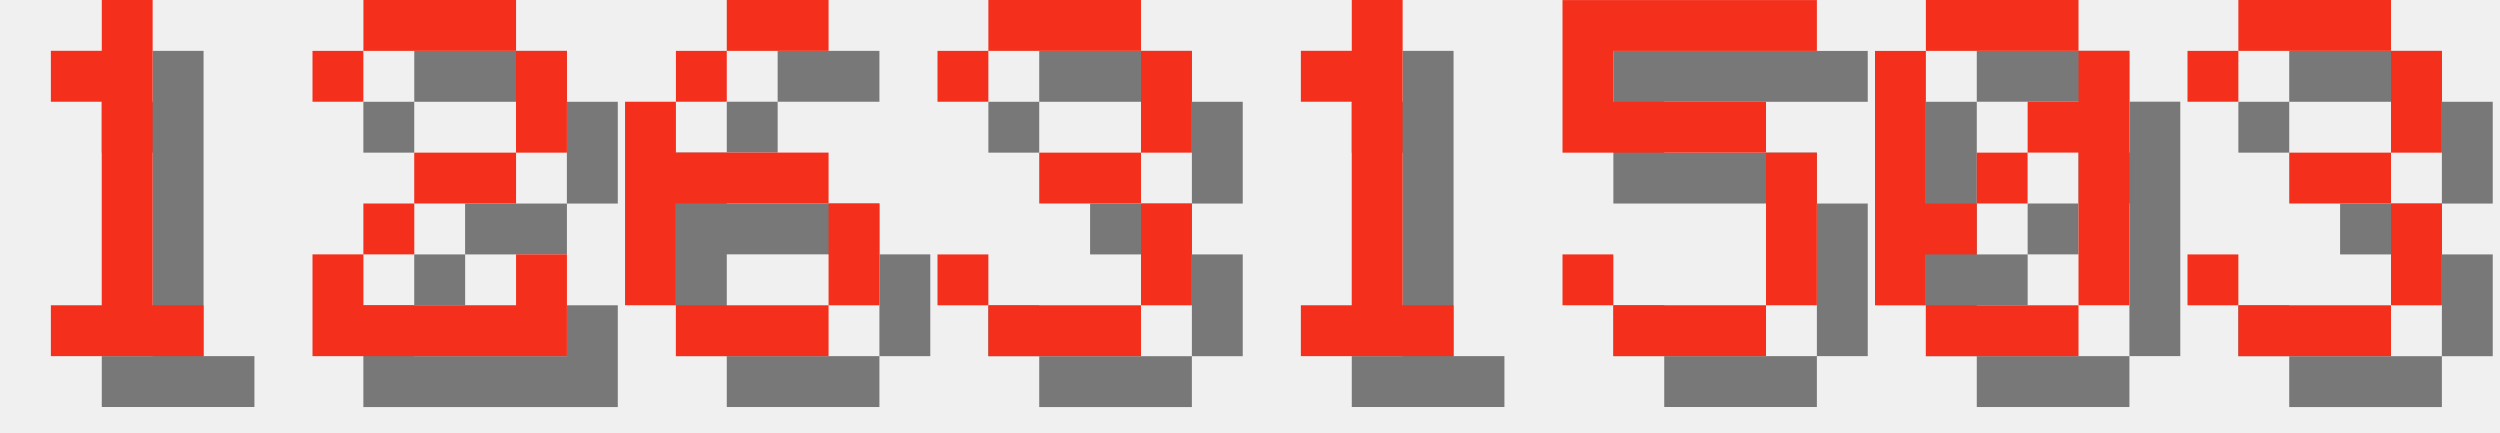
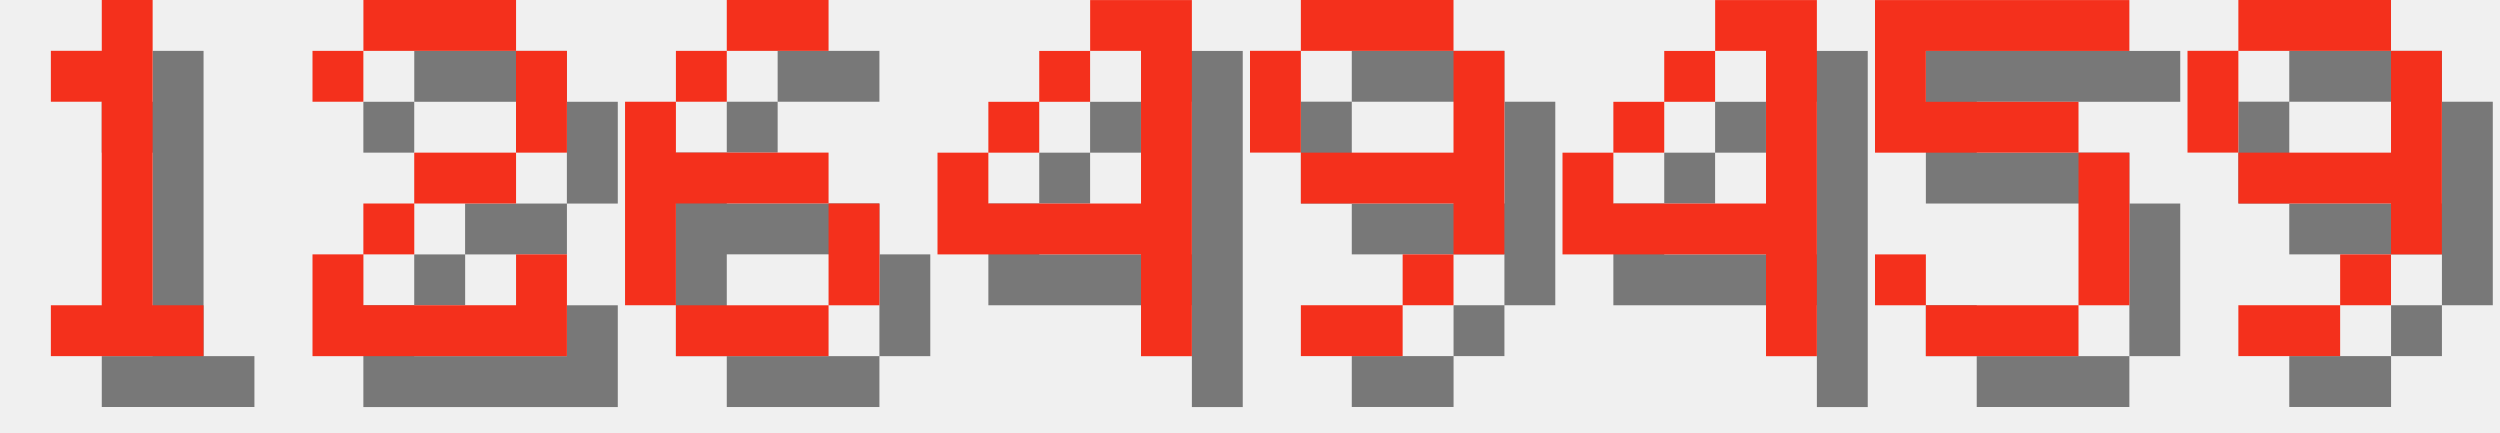
<svg xmlns="http://www.w3.org/2000/svg" version="1.1" width="208.0" height="36">
  <style>
        .text-foreground {
            fill: #F4301C;
        }
        .text-shadow {
            fill: #000000;
            fill-opacity: 0.5;
        }
    </style>
  <g class="digit" id="digit_1" transform="translate(0.0, 0), scale(4)">
    <path id="digit_1_shadow" class="text-shadow" d="m2.117 2.117v1.058h1.058v4.233h-1.058v1.058h3.175v-1.058h-1.058v-6.35h-1.058v1.058h-1.058z" fill-opacity=".5" style="paint-order:stroke fill markers" />
    <path id="digit_1_fg" class="text-foreground" d="m1.058 1.058v1.058h1.058v4.233h-1.058v1.058h3.175v-1.058h-1.058v-6.35h-1.058v1.058h-1.058z" fill="#fff" style="paint-order:stroke fill markers" />
  </g>
  <g class="digit" id="digit_2" transform="translate(26.0, 0), scale(4)">
    <path id="digit_2_shadow" class="text-shadow" d="m1.058 2.117v1.058h1.058v-1.058h3.175v2.117h-2.117v1.058h-1.058v1.058h-1.058v2.117h5.292v-2.117h-1.058v1.058h-3.175v-1.058h1.058v-1.058h2.117v-1.058h1.058v-2.117h-1.058v-1.058h-3.175v1.058h-1.058z" fill-opacity=".5" style="paint-order:stroke fill markers" />
    <path id="digit_2_fg" class="text-foreground" d="m0 1.058v1.058h1.058v-1.058h3.175v2.117h-2.117v1.058h-1.058v1.058h-1.058v2.117h5.292v-2.117h-1.058v1.058h-3.175v-1.058h1.058v-1.058h2.117v-1.058h1.058v-2.117h-1.058v-1.058h-3.175v1.058h-1.058z" fill="#fff" style="paint-order:stroke fill markers" />
  </g>
  <g class="digit" id="digit_6" transform="translate(52.0, 0), scale(4)">
    <path id="digit_6_shadow" class="text-shadow" d="m3.175 1.058v1.058h2.117v-1.058h-2.117zm0 1.058h-1.058v1.058h1.058v-1.058zm-1.058 1.058h-1.058v4.233h1.058v-2.117h3.175v-1.058h-3.175v-1.058zm3.175 2.117v2.117h1.058v-2.117h-1.058zm0 2.117h-3.175v1.058h3.175v-1.058z" fill-opacity=".5" style="paint-order:stroke fill markers" />
    <path id="digit_6_fg" class="text-foreground" d="m2.117 0v1.058h2.117v-1.058h-2.117zm0 1.058h-1.058v1.058h1.058v-1.058zm-1.058 1.058h-1.058v4.233h1.058v-2.117h3.175v-1.058h-3.175v-1.058zm3.175 2.117v2.117h1.058v-2.117h-1.058zm0 2.117h-3.175v1.058h3.175v-1.058z" fill="#fff" style="paint-order:stroke fill markers" />
  </g>
-   <g class="digit" id="digit_3" transform="translate(78.0, 0), scale(4)">
-     <path id="digit_3_shadow" class="text-shadow" d="m1.058 2.117v1.058h1.058v-1.058h3.175v2.117h-2.117v1.058h2.117v2.117h-3.175v-1.058h-1.058v1.058h1.058v1.058h3.175v-1.058h1.058v-2.117h-1.058v-1.058h1.058v-2.117h-1.058v-1.058h-3.175v1.058h-1.058z" fill-opacity=".5" style="paint-order:stroke fill markers" />
-     <path id="digit_3_fg" class="text-foreground" d="m0 1.058v1.058h1.058v-1.058h3.175v2.117h-2.117v1.058h2.117v2.117h-3.175v-1.058h-1.058v1.058h1.058v1.058h3.175v-1.058h1.058v-2.117h-1.058v-1.058h1.058v-2.117h-1.058v-1.058h-3.175v1.058h-1.058z" fill="#fff" style="paint-order:stroke fill markers" />
+   <g class="digit" id="digit_4" transform="translate(78.0, 0), scale(4)">
+     <path id="digit_4_shadow" class="text-shadow" d="m4.233 1.058v1.058h1.058v3.175h-3.175v-1.058h-1.058v2.117h4.233v2.117h1.058v-7.408h-2.117zm-2.117 3.175h1.058v-1.058h-1.058v1.058zm1.058-1.058h1.058v-1.058h-1.058v1.058z" fill-opacity=".5" style="paint-order:stroke fill markers" />
+     <path id="digit_4_fg" class="text-foreground" d="m3.175 0v1.058h1.058v3.175h-3.175v-1.058h-1.058v2.117h4.233v2.117h1.058v-7.408h-2.117zm-2.117 3.175h1.058v-1.058h-1.058v1.058zm1.058-1.058h1.058v-1.058h-1.058v1.058z" fill="#fff" style="paint-order:stroke fill markers" />
  </g>
-   <g class="digit" id="digit_1" transform="translate(104.0, 0), scale(4)">
-     <path id="digit_1_shadow" class="text-shadow" d="m2.117 2.117v1.058h1.058v4.233h-1.058v1.058h3.175v-1.058h-1.058v-6.35h-1.058v1.058h-1.058z" fill-opacity=".5" style="paint-order:stroke fill markers" />
-     <path id="digit_1_fg" class="text-foreground" d="m1.058 1.058v1.058h1.058v4.233h-1.058v1.058h3.175v-1.058h-1.058v-6.35h-1.058v1.058h-1.058z" fill="#fff" style="paint-order:stroke fill markers" />
+   <g class="digit" id="digit_9" transform="translate(104.0, 0), scale(4)">
+     <path id="digit_9_shadow" class="text-shadow" d="m2.117 1.058v1.058h3.175v-1.058h-3.175zm3.175 1.058v2.117h-3.175v1.058h3.175v1.058h1.058v-4.233h-1.058zm0 4.233h-1.058v1.058h1.058v-1.058zm-1.058 1.058h-2.117v1.058h2.117v-1.058zm-2.117-3.175v-2.117h-1.058v2.117h1.058z" fill-opacity=".5" style="paint-order:stroke fill markers" />
+     <path id="digit_9_fg" class="text-foreground" d="m1.058 0v1.058h3.175v-1.058h-3.175zm3.175 1.058v2.117h-3.175v1.058h3.175v1.058h1.058v-4.233h-1.058zm0 4.233h-1.058v1.058h1.058v-1.058zm-1.058 1.058h-2.117v1.058h2.117v-1.058zm-2.117-3.175v-2.117h-1.058v2.117h1.058z" fill="#fff" style="paint-order:stroke fill markers" />
  </g>
-   <g class="digit" id="digit_5" transform="translate(130.0, 0), scale(4)">
+   <g class="digit" id="digit_4" transform="translate(130.0, 0), scale(4)">
+     <path id="digit_4_shadow" class="text-shadow" d="m4.233 1.058v1.058h1.058v3.175h-3.175v-1.058h-1.058v2.117h4.233v2.117h1.058v-7.408h-2.117zm-2.117 3.175h1.058v-1.058h-1.058v1.058zm1.058-1.058h1.058v-1.058h-1.058v1.058z" fill-opacity=".5" style="paint-order:stroke fill markers" />
+     <path id="digit_4_fg" class="text-foreground" d="m3.175 0v1.058h1.058v3.175h-3.175v-1.058h-1.058v2.117h4.233v2.117h1.058v-7.408h-2.117zm-2.117 3.175h1.058v-1.058h-1.058v1.058zm1.058-1.058h1.058v-1.058h-1.058v1.058z" fill="#fff" style="paint-order:stroke fill markers" />
+   </g>
+   <g class="digit" id="digit_5" transform="translate(156.0, 0), scale(4)">
    <path id="digit_5_shadow" class="text-shadow" d="m1.058 1.058v3.175h4.233v3.175h-3.175v-1.058h-1.058v1.058h1.058v1.058h3.175v-1.058h1.058v-3.175h-1.058v-1.058h-3.175v-1.058h4.233v-1.058h-5.292z" fill-opacity=".5" style="paint-order:stroke fill markers" />
    <path id="digit_5_fg" class="text-foreground" d="m0 0v3.175h4.233v3.175h-3.175v-1.058h-1.058v1.058h1.058v1.058h3.175v-1.058h1.058v-3.175h-1.058v-1.058h-3.175v-1.058h4.233v-1.058h-5.292z" fill="#fff" style="paint-order:stroke fill markers" />
  </g>
-   <g class="digit" id="digit_0" transform="translate(156.0, 0), scale(4)">
-     <path id="digit_0_shadow" class="text-shadow" d="m2.117 1.058v1.058h3.175v-1.058h-3.175zm3.175 1.058v1.058h-1.058v1.058h1.058v3.175h1.058v-5.292h-1.058zm0 5.292h-3.175v1.058h3.175v-1.058zm-3.175 0v-1.058h1.058v-1.058h-1.058v-3.175h-1.058v5.292h1.058zm1.058-2.117h1.058v-1.058h-1.058v1.058z" fill-opacity=".5" style="paint-order:stroke fill markers" />
-     <path id="digit_0_fg" class="text-foreground" d="m1.058 0v1.058h3.175v-1.058h-3.175zm3.175 1.058v1.058h-1.058v1.058h1.058v3.175h1.058v-5.292h-1.058zm0 5.292h-3.175v1.058h3.175v-1.058zm-3.175 0v-1.058h1.058v-1.058h-1.058v-3.175h-1.058v5.292h1.058zm1.058-2.117h1.058v-1.058h-1.058v1.058z" fill="#fff" style="paint-order:stroke fill markers" />
-   </g>
-   <g class="digit" id="digit_3" transform="translate(182.0, 0), scale(4)">
-     <path id="digit_3_shadow" class="text-shadow" d="m1.058 2.117v1.058h1.058v-1.058h3.175v2.117h-2.117v1.058h2.117v2.117h-3.175v-1.058h-1.058v1.058h1.058v1.058h3.175v-1.058h1.058v-2.117h-1.058v-1.058h1.058v-2.117h-1.058v-1.058h-3.175v1.058h-1.058z" fill-opacity=".5" style="paint-order:stroke fill markers" />
-     <path id="digit_3_fg" class="text-foreground" d="m0 1.058v1.058h1.058v-1.058h3.175v2.117h-2.117v1.058h2.117v2.117h-3.175v-1.058h-1.058v1.058h1.058v1.058h3.175v-1.058h1.058v-2.117h-1.058v-1.058h1.058v-2.117h-1.058v-1.058h-3.175v1.058h-1.058z" fill="#fff" style="paint-order:stroke fill markers" />
+   <g class="digit" id="digit_9" transform="translate(182.0, 0), scale(4)">
+     <path id="digit_9_shadow" class="text-shadow" d="m2.117 1.058v1.058h3.175v-1.058h-3.175zm3.175 1.058v2.117h-3.175v1.058h3.175v1.058h1.058v-4.233h-1.058zm0 4.233h-1.058v1.058h1.058v-1.058zm-1.058 1.058h-2.117v1.058h2.117v-1.058zm-2.117-3.175v-2.117h-1.058v2.117h1.058z" fill-opacity=".5" style="paint-order:stroke fill markers" />
+     <path id="digit_9_fg" class="text-foreground" d="m1.058 0v1.058h3.175v-1.058h-3.175zm3.175 1.058v2.117h-3.175v1.058h3.175v1.058h1.058v-4.233h-1.058zm0 4.233h-1.058v1.058h1.058v-1.058zm-1.058 1.058h-2.117v1.058h2.117v-1.058zm-2.117-3.175v-2.117h-1.058v2.117h1.058z" fill="#fff" style="paint-order:stroke fill markers" />
  </g>
</svg>
